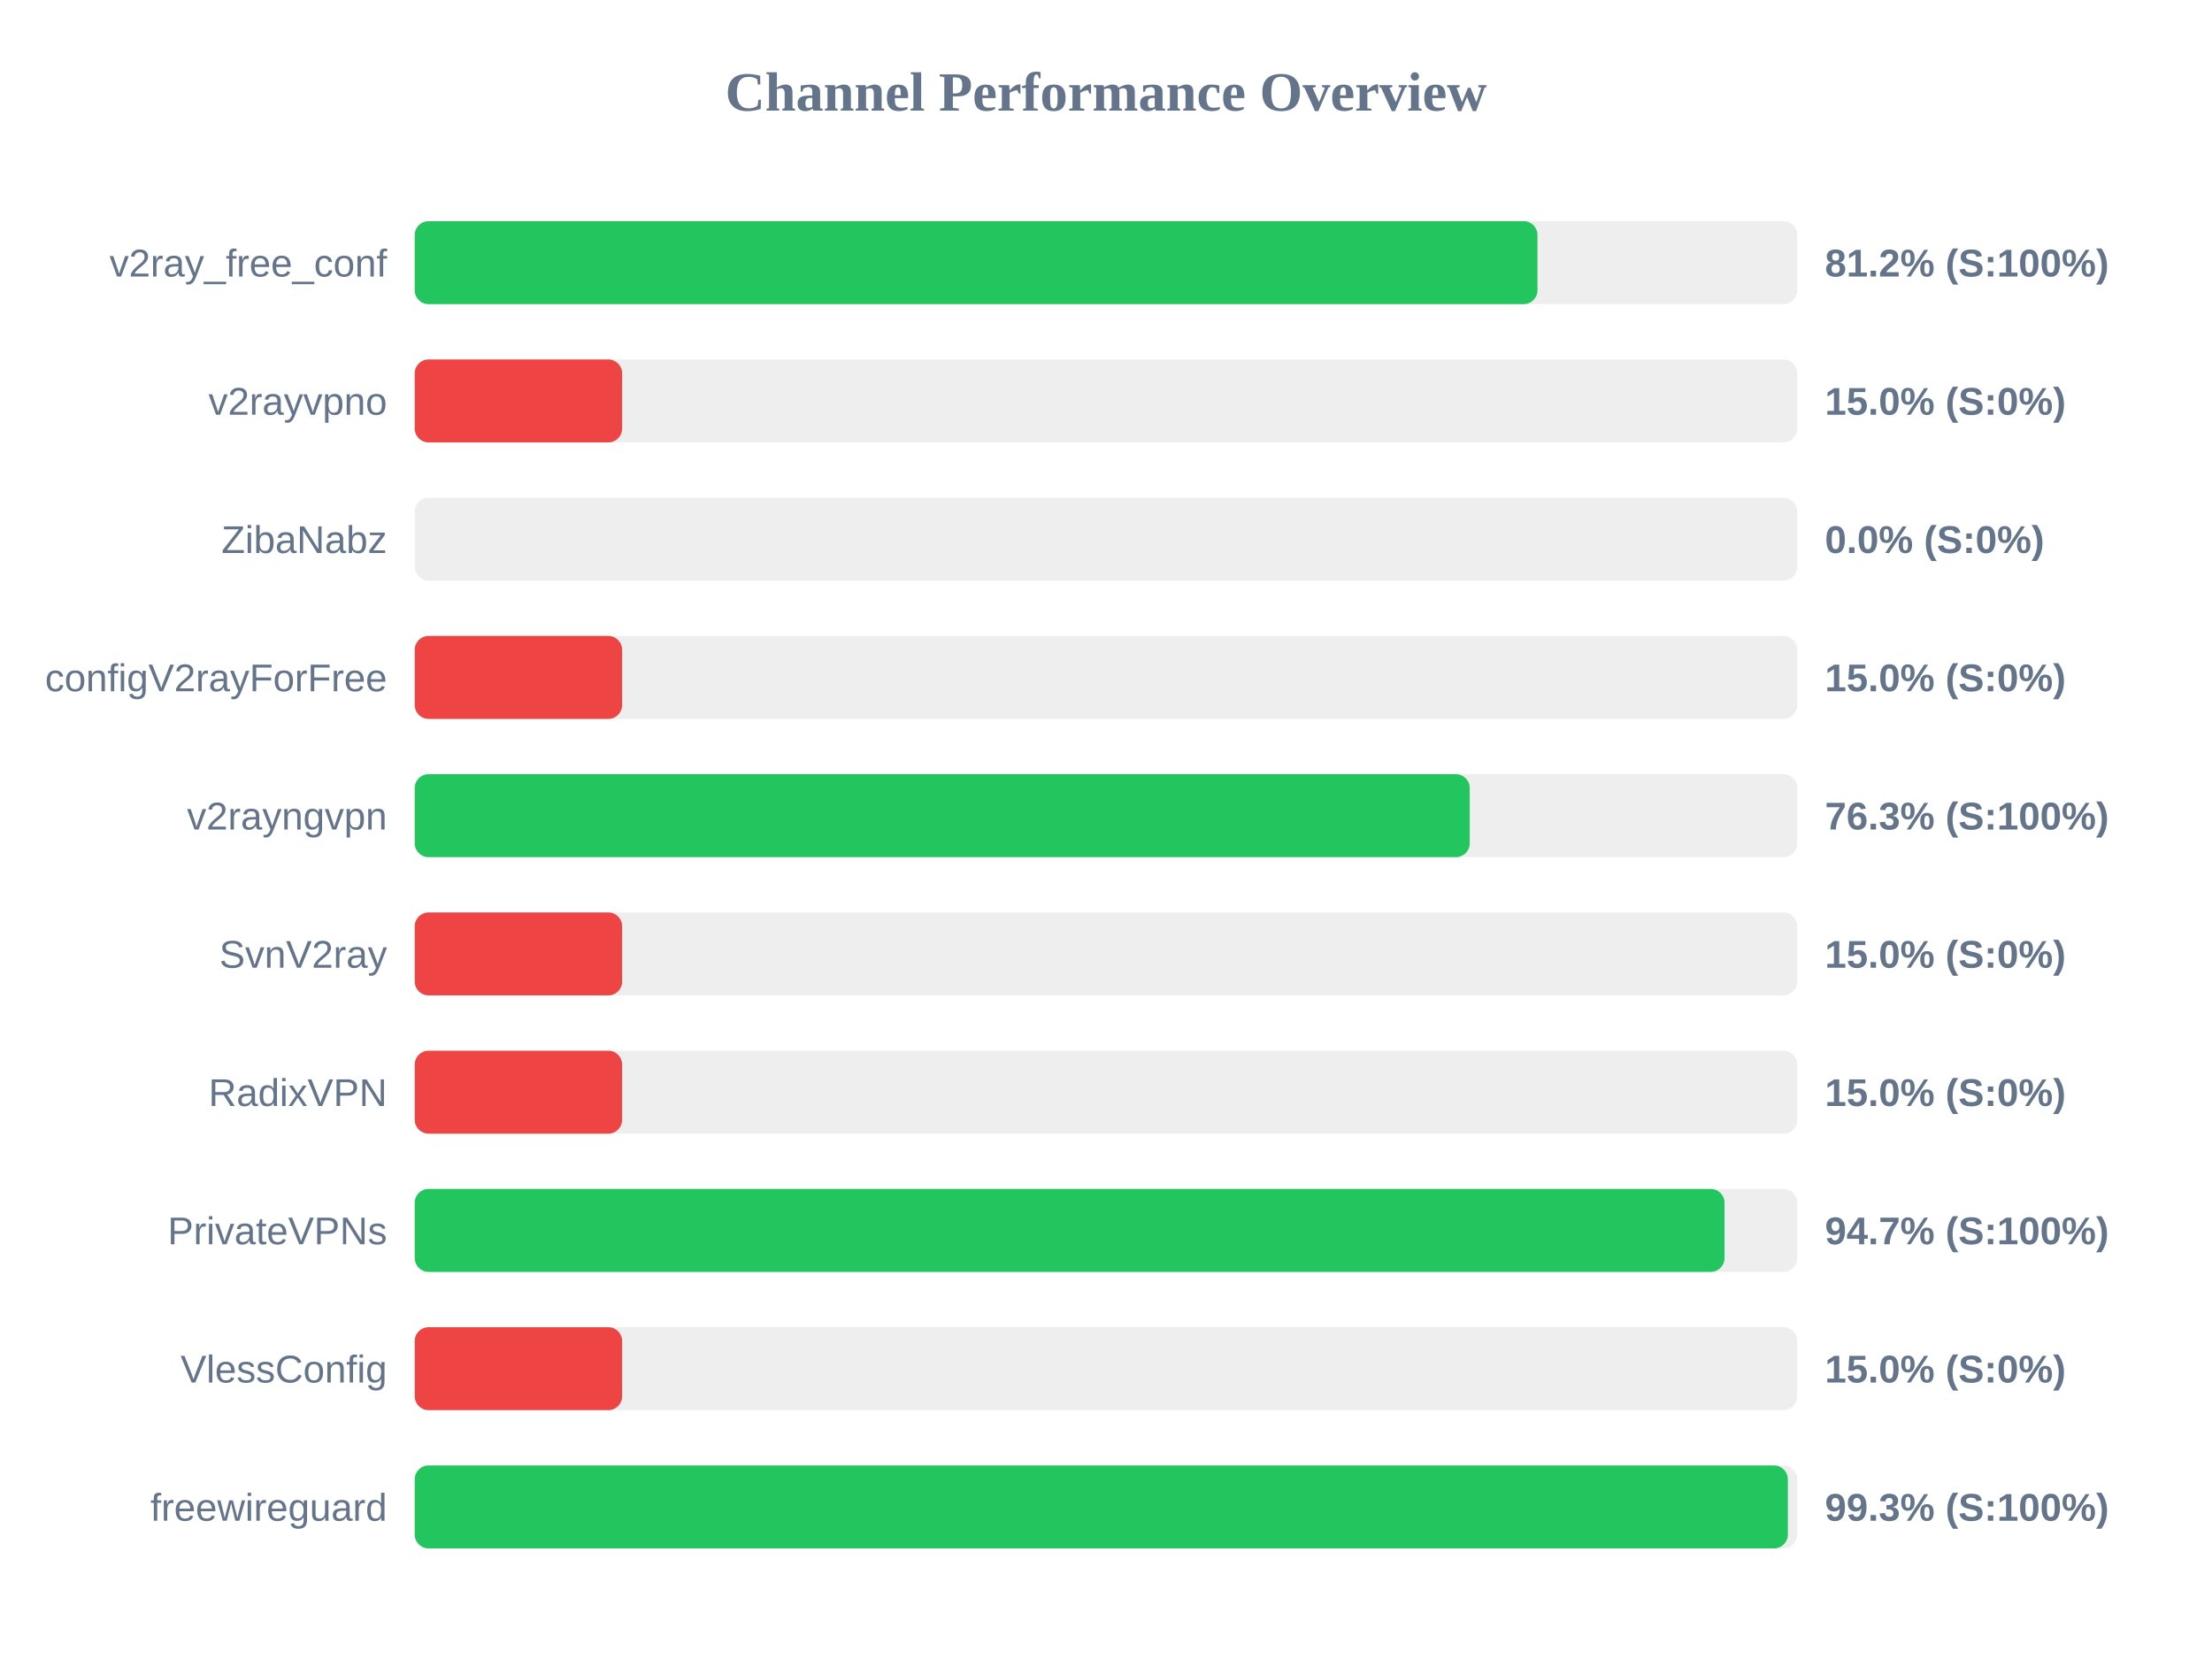
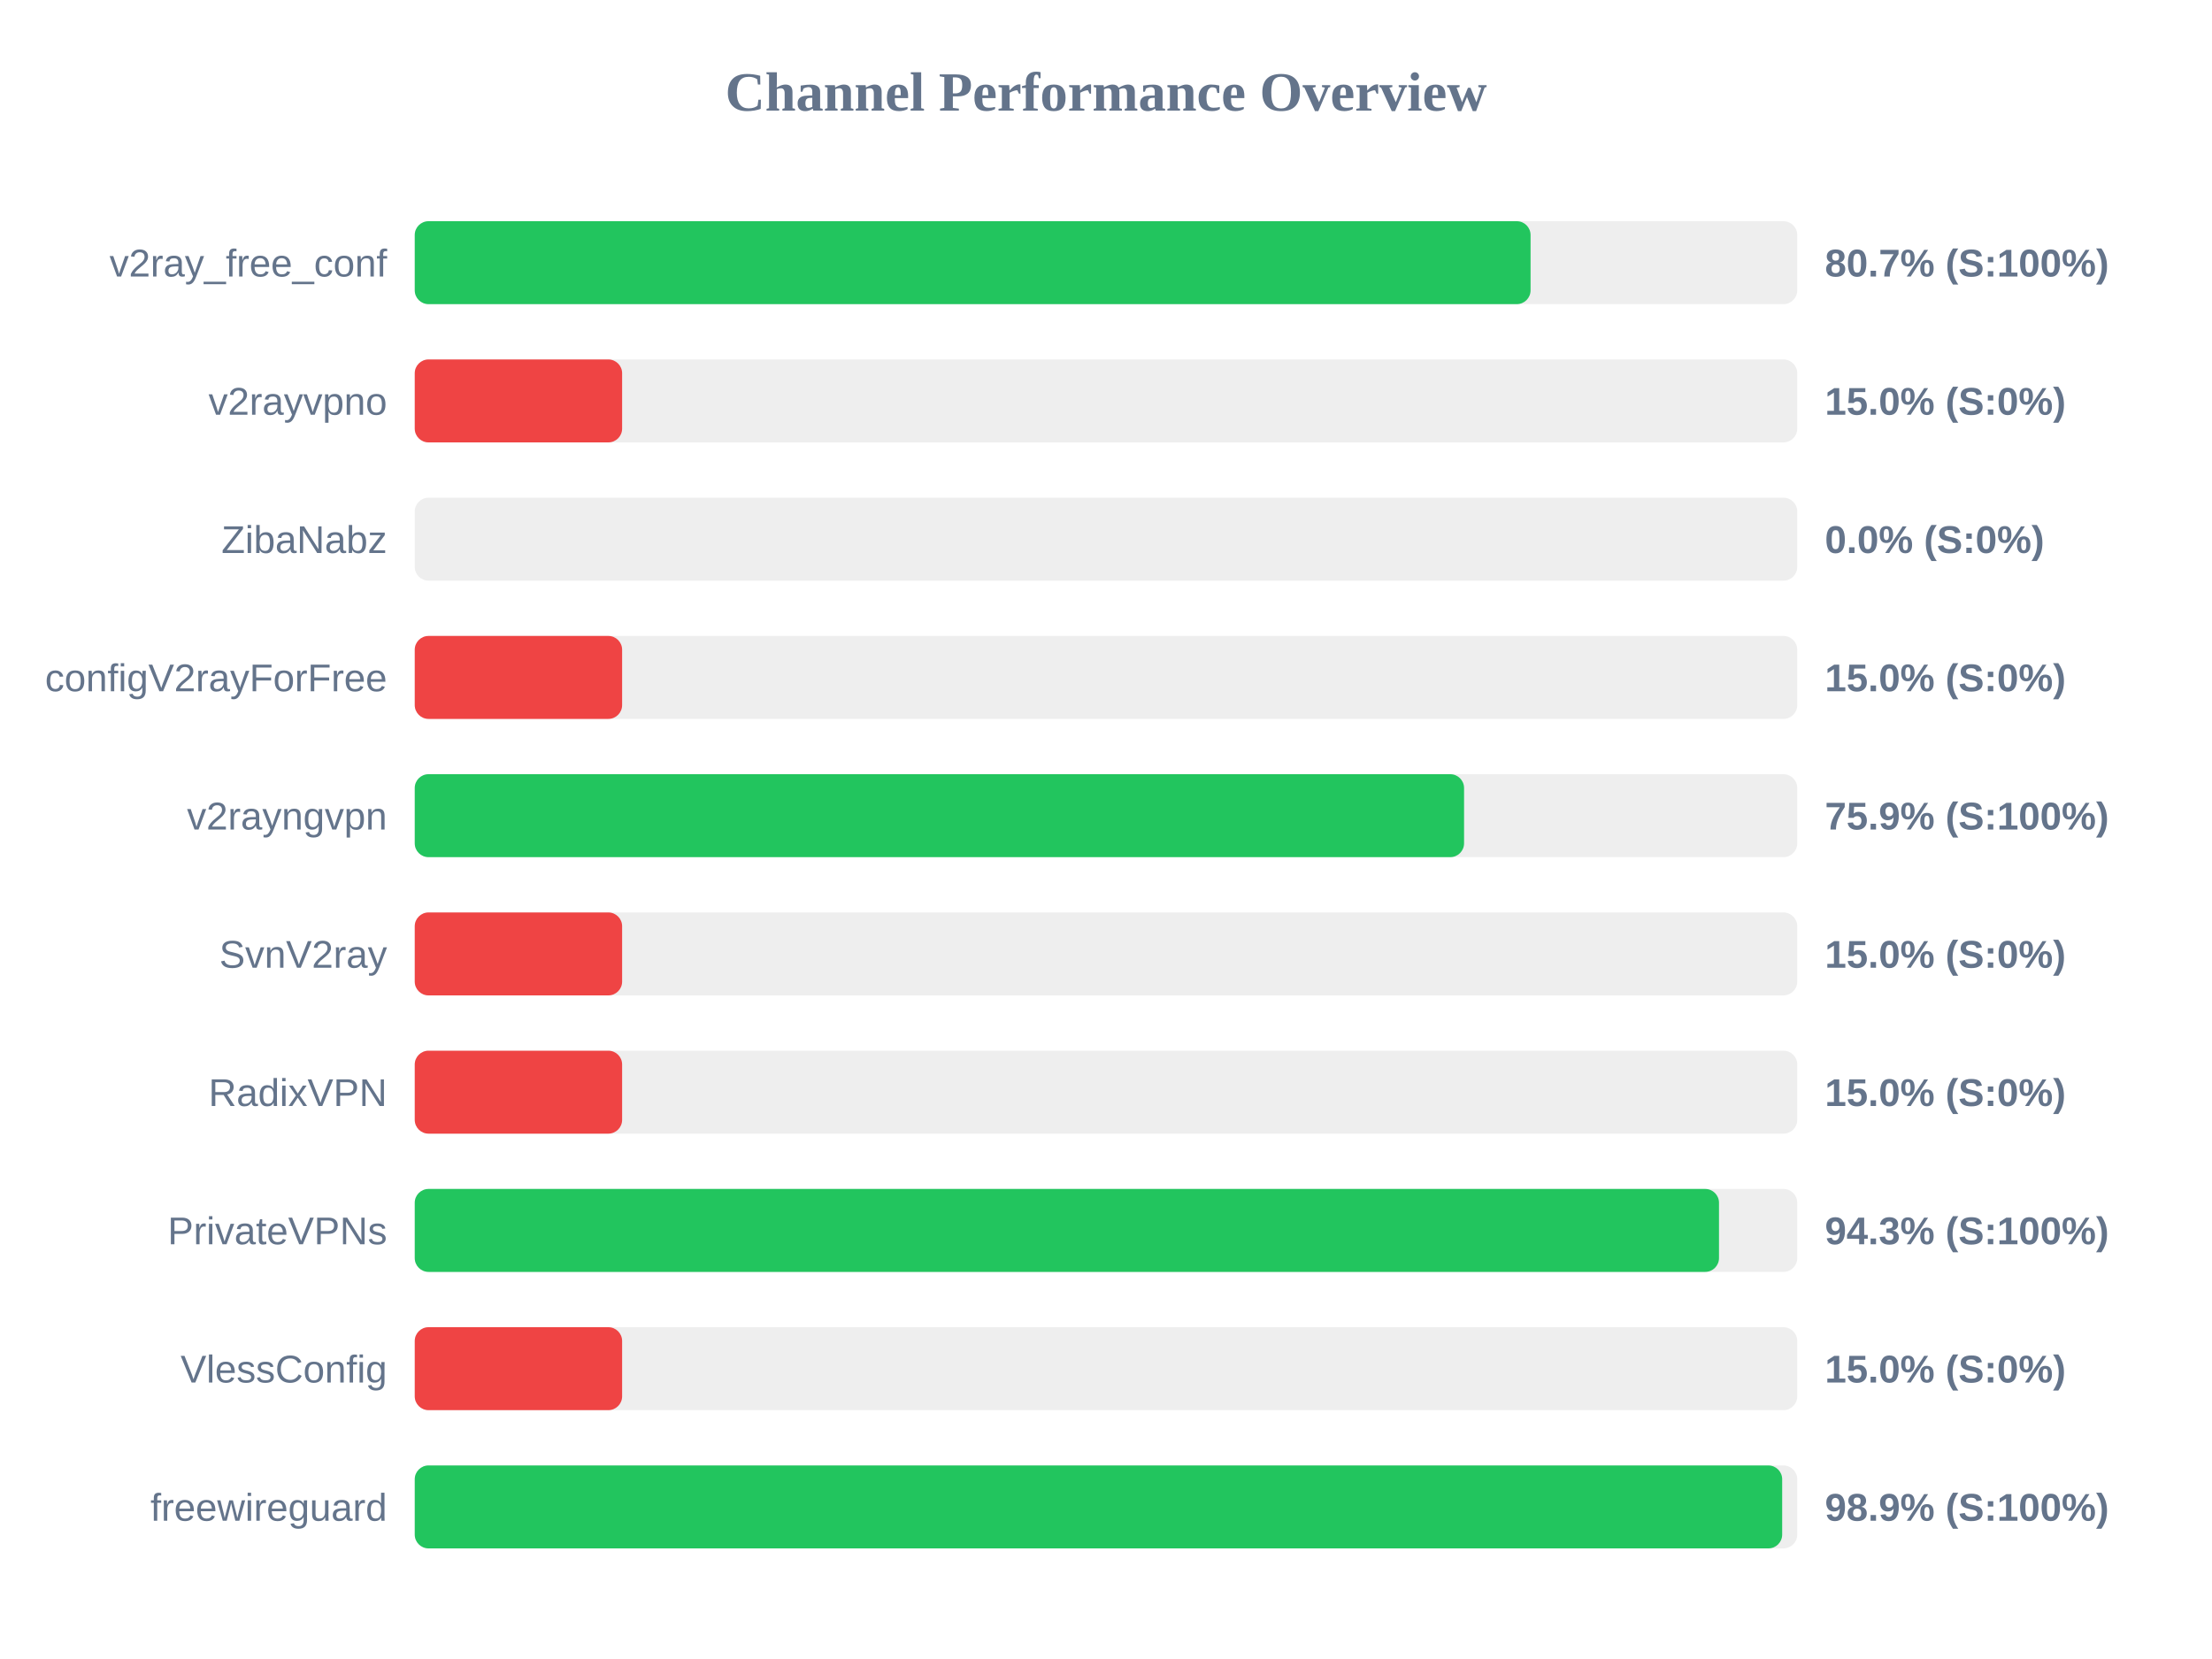
<svg xmlns="http://www.w3.org/2000/svg" width="800" height="600" version="1.1">
  <style>
        .row { font: 14px Arial; fill: #64748b; }
        .score { font: bold 14px Arial; fill: #64748b; }
    </style>
  <text x="400" y="40" text-anchor="middle" font-size="20px" font-weight="bold" fill="#64748b">Channel Performance Overview</text>
  <rect x="150" y="80" width="500" height="30" fill="#eee" rx="5" />
-   <rect x="150" y="80" width="406.05" height="30" fill="#22c55e" rx="5" />
+   <rect x="150" y="80" width="403.55" height="30" fill="#22c55e" rx="5" />
  <text x="140" y="100" text-anchor="end" class="row">v2ray_free_conf</text>
-   <text x="660" y="100" text-anchor="start" class="score">81.2% (S:100%)</text>
+   <text x="660" y="100" text-anchor="start" class="score">80.7% (S:100%)</text>
  <rect x="150" y="130" width="500" height="30" fill="#eee" rx="5" />
  <rect x="150" y="130" width="75.0" height="30" fill="#ef4444" rx="5" />
  <text x="140" y="150" text-anchor="end" class="row">v2rayvpno</text>
  <text x="660" y="150" text-anchor="start" class="score">15.0% (S:0%)</text>
  <rect x="150" y="180" width="500" height="30" fill="#eee" rx="5" />
  <rect x="150" y="180" width="0.0" height="30" fill="#ef4444" rx="5" />
  <text x="140" y="200" text-anchor="end" class="row">ZibaNabz</text>
  <text x="660" y="200" text-anchor="start" class="score">0.0% (S:0%)</text>
  <rect x="150" y="230" width="500" height="30" fill="#eee" rx="5" />
  <rect x="150" y="230" width="75.0" height="30" fill="#ef4444" rx="5" />
  <text x="140" y="250" text-anchor="end" class="row">configV2rayForFree</text>
  <text x="660" y="250" text-anchor="start" class="score">15.0% (S:0%)</text>
  <rect x="150" y="280" width="500" height="30" fill="#eee" rx="5" />
-   <rect x="150" y="280" width="381.55" height="30" fill="#22c55e" rx="5" />
+   <rect x="150" y="280" width="379.5" height="30" fill="#22c55e" rx="5" />
  <text x="140" y="300" text-anchor="end" class="row">v2rayngvpn</text>
-   <text x="660" y="300" text-anchor="start" class="score">76.3% (S:100%)</text>
+   <text x="660" y="300" text-anchor="start" class="score">75.9% (S:100%)</text>
  <rect x="150" y="330" width="500" height="30" fill="#eee" rx="5" />
  <rect x="150" y="330" width="75.0" height="30" fill="#ef4444" rx="5" />
  <text x="140" y="350" text-anchor="end" class="row">SvnV2ray</text>
  <text x="660" y="350" text-anchor="start" class="score">15.0% (S:0%)</text>
  <rect x="150" y="380" width="500" height="30" fill="#eee" rx="5" />
  <rect x="150" y="380" width="75.0" height="30" fill="#ef4444" rx="5" />
  <text x="140" y="400" text-anchor="end" class="row">RadixVPN</text>
  <text x="660" y="400" text-anchor="start" class="score">15.0% (S:0%)</text>
  <rect x="150" y="430" width="500" height="30" fill="#eee" rx="5" />
-   <rect x="150" y="430" width="473.7" height="30" fill="#22c55e" rx="5" />
+   <rect x="150" y="430" width="471.7" height="30" fill="#22c55e" rx="5" />
  <text x="140" y="450" text-anchor="end" class="row">PrivateVPNs</text>
-   <text x="660" y="450" text-anchor="start" class="score">94.7% (S:100%)</text>
+   <text x="660" y="450" text-anchor="start" class="score">94.3% (S:100%)</text>
  <rect x="150" y="480" width="500" height="30" fill="#eee" rx="5" />
  <rect x="150" y="480" width="75.0" height="30" fill="#ef4444" rx="5" />
  <text x="140" y="500" text-anchor="end" class="row">VlessConfig</text>
  <text x="660" y="500" text-anchor="start" class="score">15.0% (S:0%)</text>
  <rect x="150" y="530" width="500" height="30" fill="#eee" rx="5" />
-   <rect x="150" y="530" width="496.6" height="30" fill="#22c55e" rx="5" />
+   <rect x="150" y="530" width="494.55" height="30" fill="#22c55e" rx="5" />
  <text x="140" y="550" text-anchor="end" class="row">freewireguard</text>
-   <text x="660" y="550" text-anchor="start" class="score">99.3% (S:100%)</text>
+   <text x="660" y="550" text-anchor="start" class="score">98.9% (S:100%)</text>
</svg>
